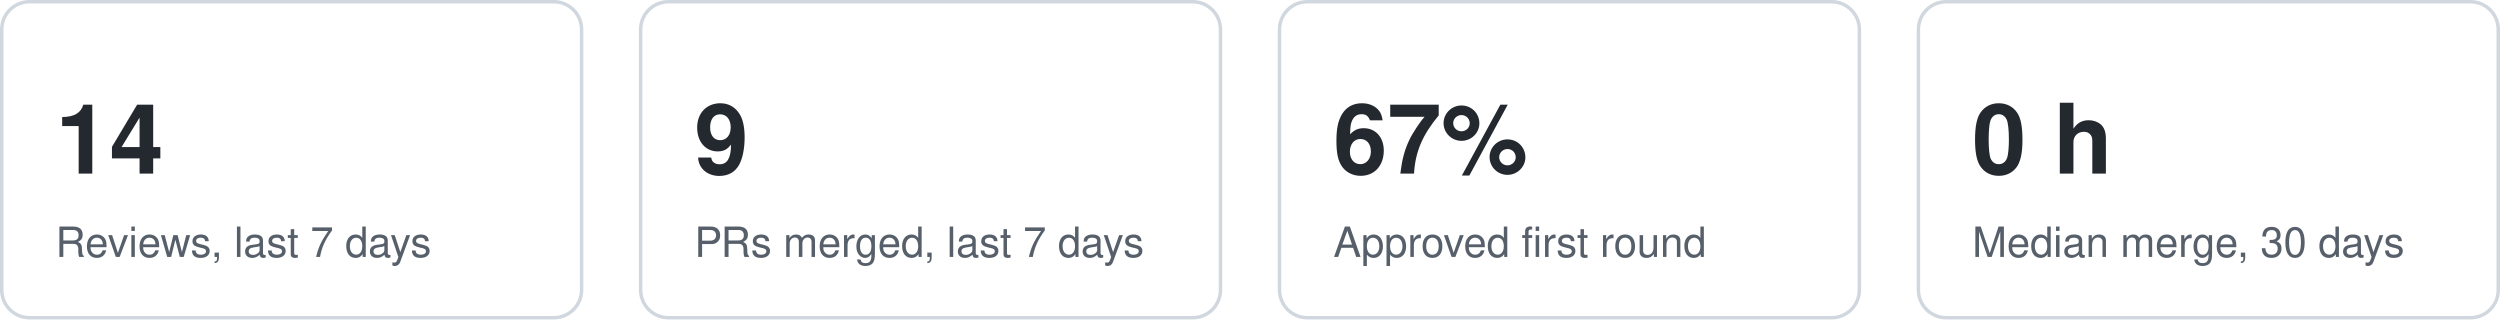
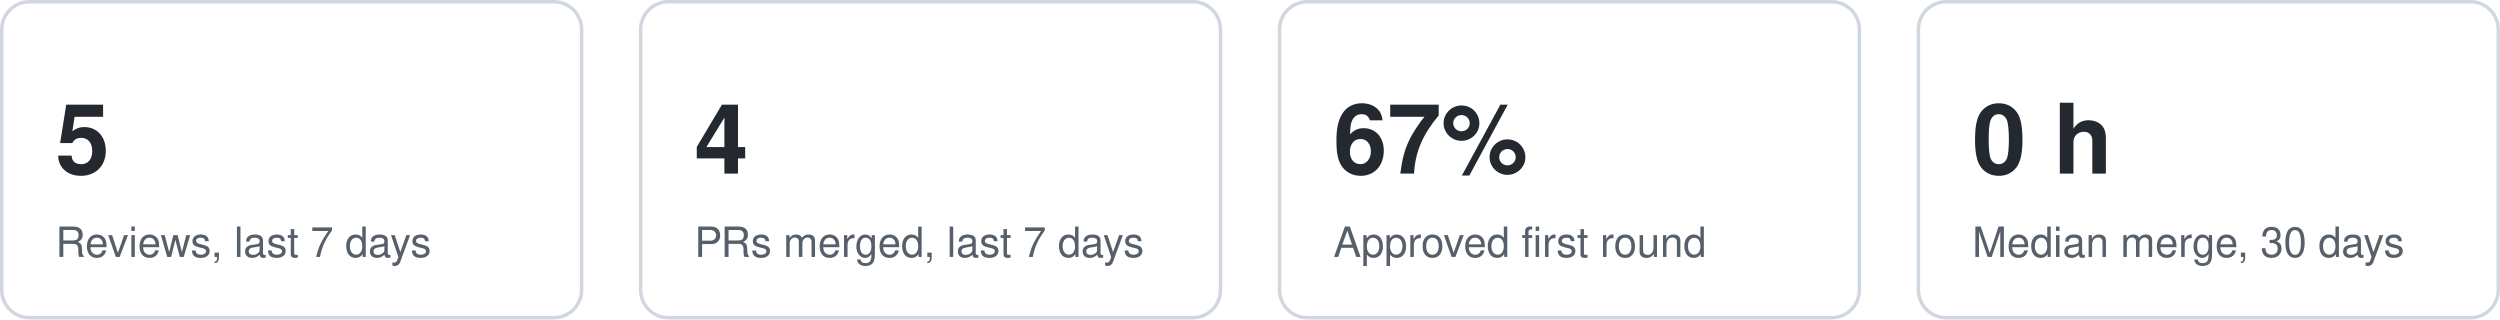
<svg xmlns="http://www.w3.org/2000/svg" width="720" height="92" viewBox="0 0 720 92" role="img" aria-label="Key figures">
  <style>text{font:12px -apple-system,Segoe UI,Helvetica,Arial,sans-serif;fill:#57606a}.v{font-size:28px;font-weight:600;fill:#24292f}.card{fill:none;stroke:#d0d7de}@media (prefers-color-scheme:dark){text{fill:#8b949e}.v{fill:#e6edf3}.card{stroke:#30363d}}</style>
  <g data-kpi="reviews7">
    <rect class="card" x="0.5" y="0.5" width="167" height="91" rx="8" />
-     <text class="v" x="16" y="50">14</text>
+     <text class="v" x="16" y="50">5</text>
    <text x="16" y="74">Reviews, last 7 days</text>
  </g>
  <g data-kpi="merged7">
    <rect class="card" x="184.5" y="0.5" width="167" height="91" rx="8" />
-     <text class="v" x="200" y="50">9</text>
+     <text class="v" x="200" y="50">4</text>
    <text x="200" y="74">PRs merged, last 7 days</text>
  </g>
  <g data-kpi="firstround">
    <rect class="card" x="368.5" y="0.5" width="167" height="91" rx="8" />
    <text class="v" x="384" y="50">67%</text>
    <text x="384" y="74">Approved first round</text>
  </g>
  <g data-kpi="mergetime">
    <rect class="card" x="552.5" y="0.5" width="167" height="91" rx="8" />
    <text class="v" x="568" y="50">0 h</text>
    <text x="568" y="74">Median merge, 30 days</text>
  </g>
</svg>
